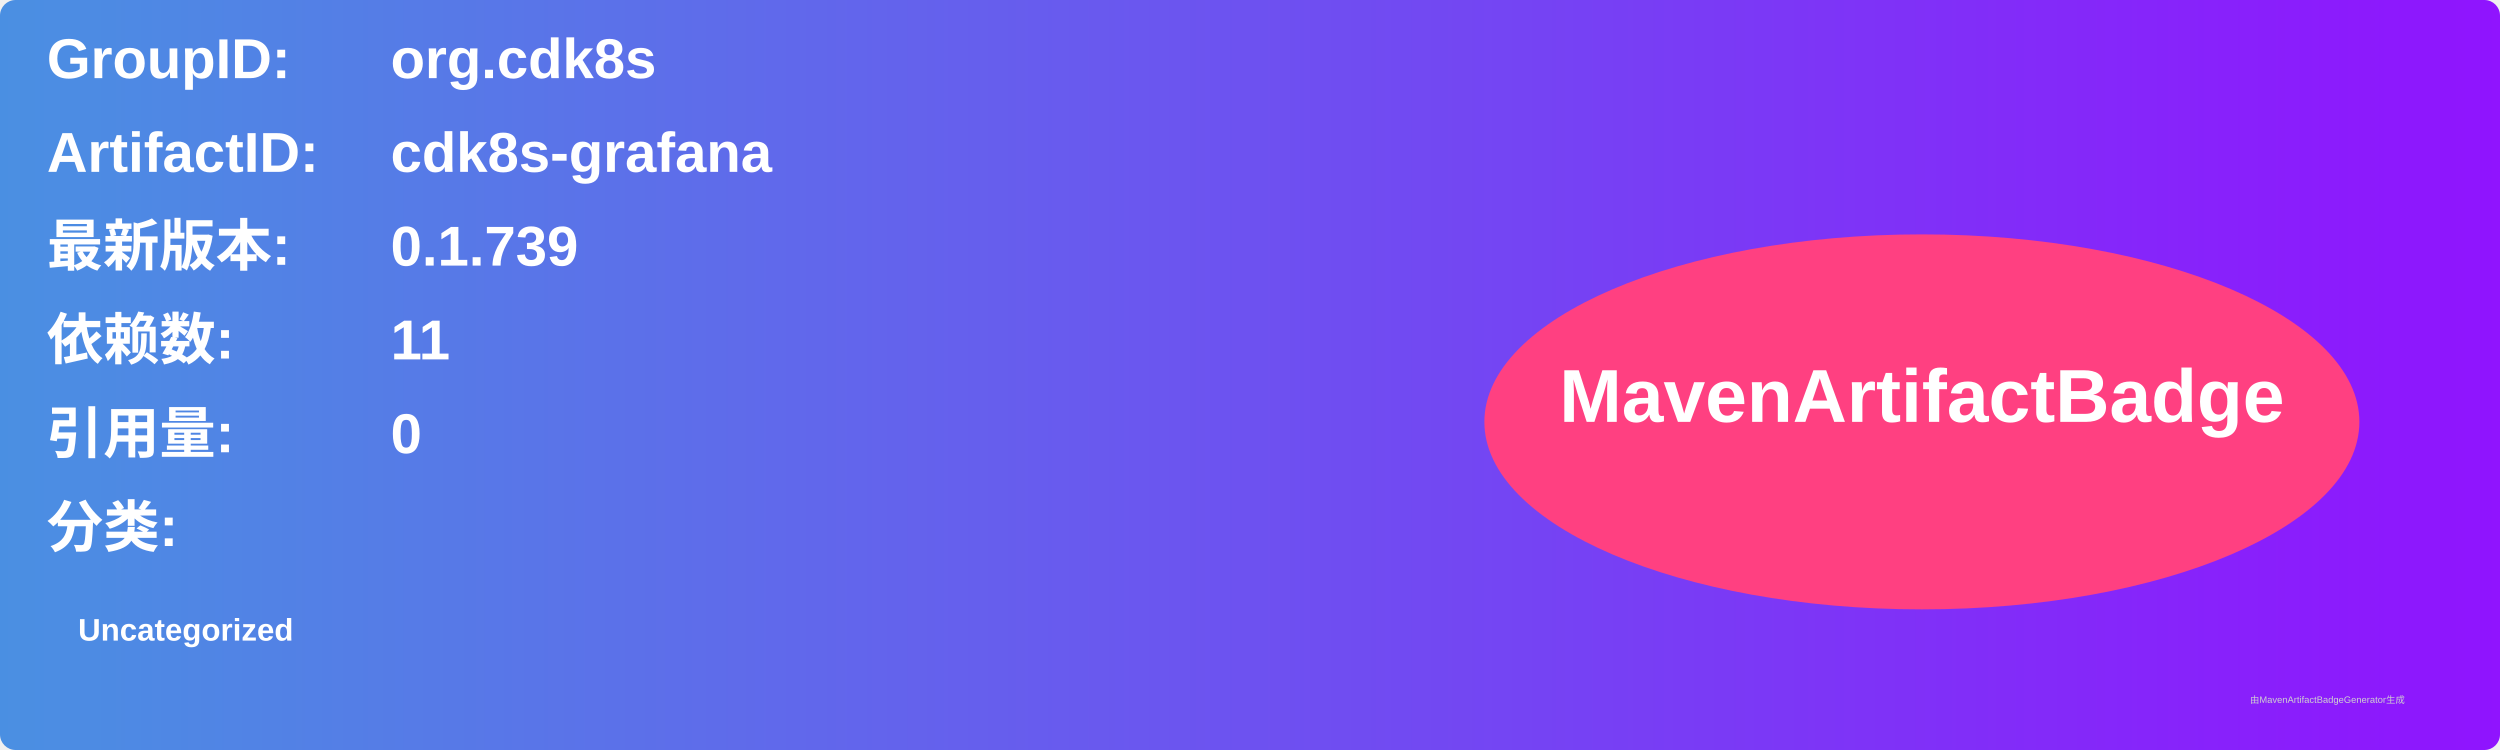
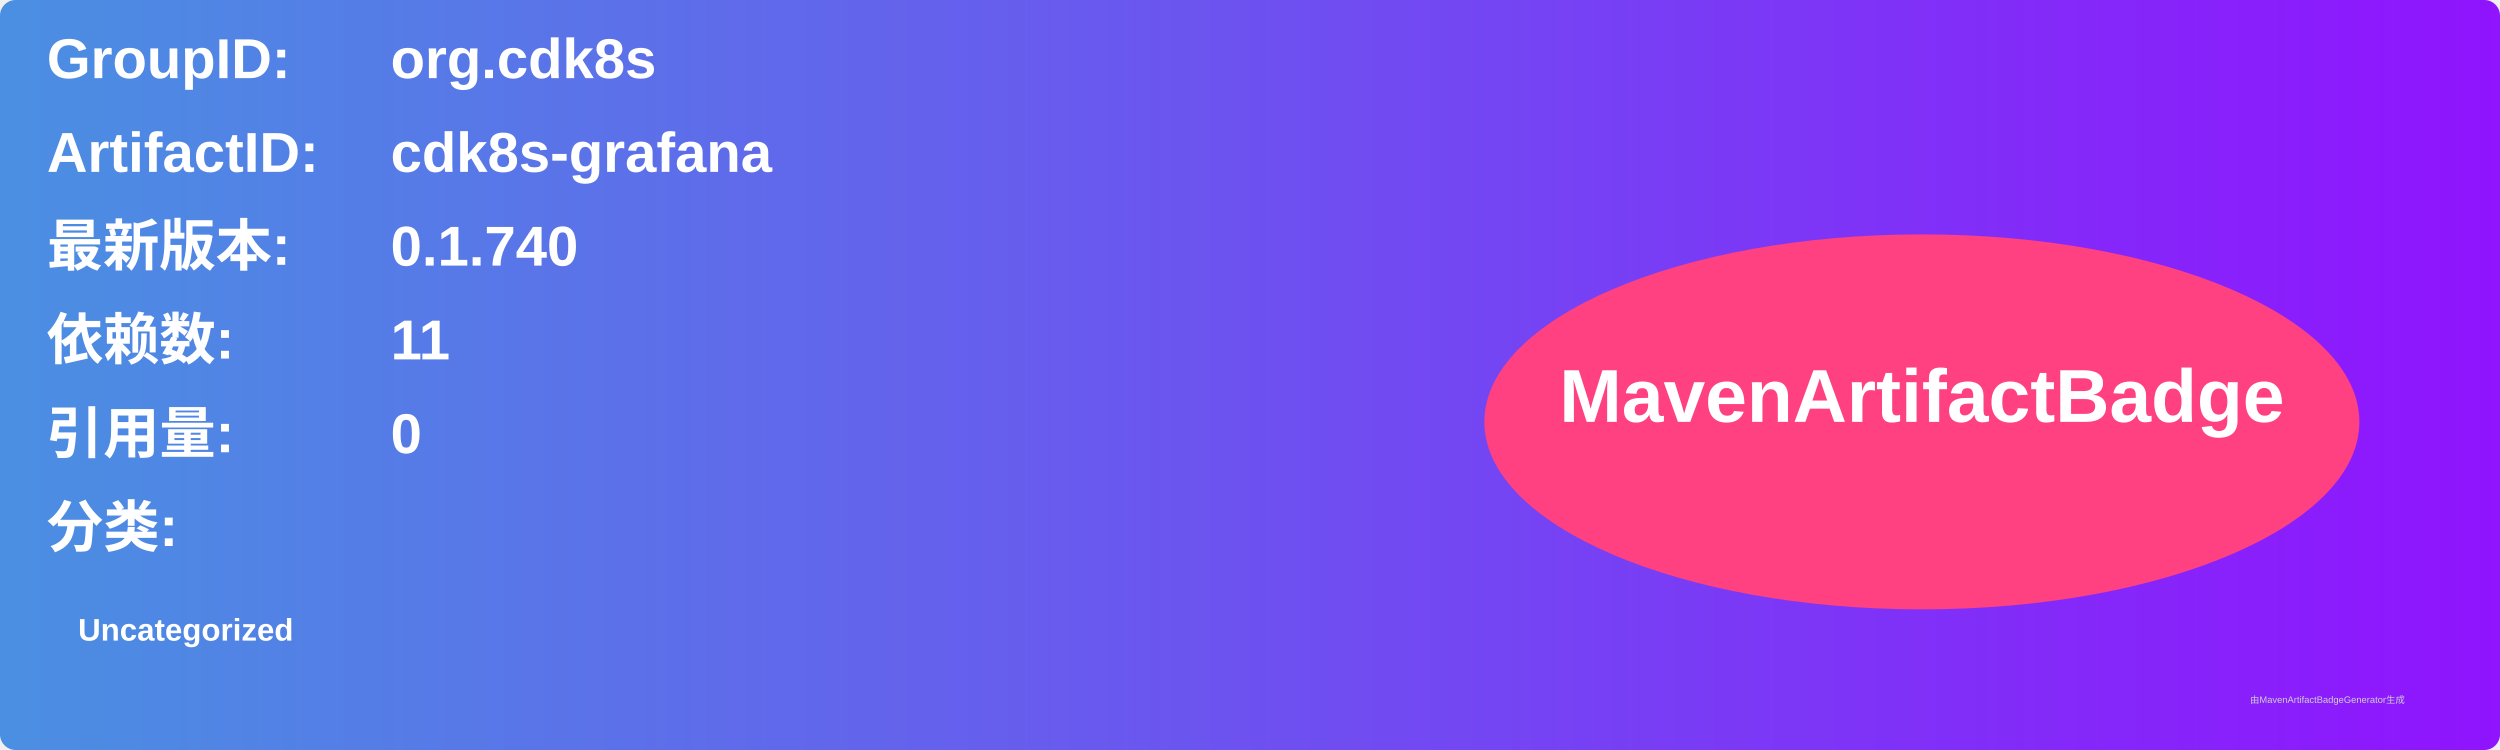
<svg xmlns="http://www.w3.org/2000/svg" width="800" height="240" viewBox="0 0 800 240">
  <linearGradient id="grad" x1="0%" y1="0%" x2="100%" y2="0%">
    <stop offset="0%" stop-color="#4a90e2" />
    <stop offset="100%" stop-color="#9013fe" />
  </linearGradient>
  <rect width="100%" height="100%" rx="5" ry="5" fill="url(#grad)" />
  <g transform="translate(15, 15)">
    <text x="0" y="10" font-family="Arial" font-size="18" fill="white" font-weight="bold" width="260">GroupID:</text>
    <text x="110" y="10" font-family="Arial" font-size="18" fill="white" font-weight="bold" width="460">org.cdk8s</text>
    <text x="0" y="40" font-family="Arial" font-size="18" fill="white" font-weight="bold" width="260">ArtifactID:</text>
    <text x="110" y="40" font-family="Arial" font-size="18" fill="white" font-weight="bold" width="460">cdk8s-grafana</text>
    <text x="0" y="70" font-family="Arial" font-size="18" fill="white" font-weight="bold">最新版本:</text>
    <text x="110" y="70" font-family="Arial" font-size="18" fill="white" font-weight="bold">
-       <tspan font-weight="bold">0.1.739</tspan>
+       <tspan font-weight="bold">0.1.740</tspan>
    </text>
    <text x="0" y="100" font-family="Arial" font-size="18" fill="white" font-weight="bold">依赖数: </text>
    <text x="110" y="100" font-family="Arial" font-size="18" fill="white">
      <tspan font-weight="bold">11</tspan>
    </text>
    <text x="0" y="130" font-family="Arial" font-size="18" fill="white" font-weight="bold">引用量: </text>
    <text x="110" y="130" font-family="Arial" font-size="18" fill="white">
      <tspan font-weight="bold">0</tspan>
    </text>
    <text x="0" y="160" font-family="Arial" font-size="18" fill="white" font-weight="bold">分类:</text>
    <text x="10" y="190" font-family="Arial" font-size="10" fill="white">
      <tspan font-weight="bold">Uncategorized</tspan>
    </text>
    <ellipse cx="600" cy="120" rx="140" ry="60" fill="#ff4081" />
    <text x="600" y="120" text-anchor="middle" font-family="Arial" font-size="24" fill="white" font-weight="bold">MavenArtifactBadge</text>
  </g>
  <text x="720" y="225" font-family="Arial" font-size="3" fill="#d0d0d0">由MavenArtifactBadgeGenerator生成</text>
</svg>
